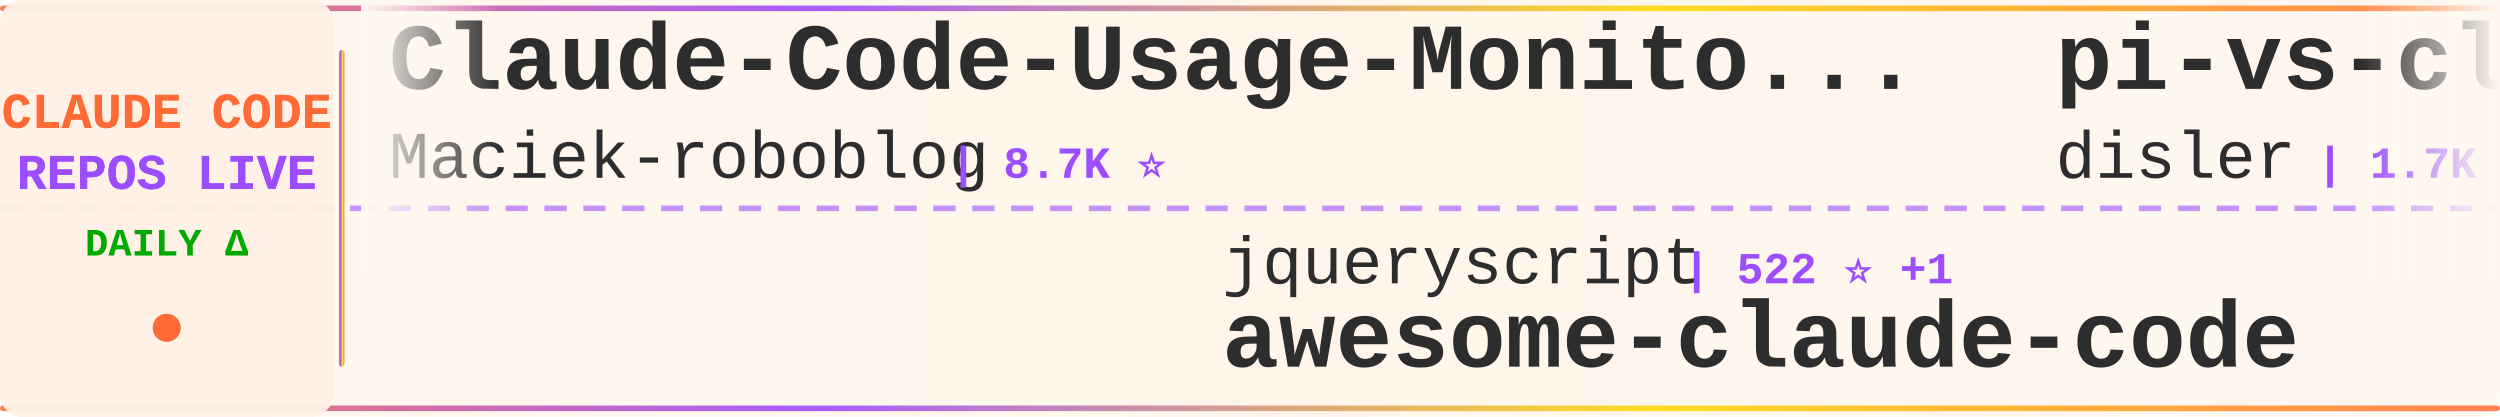
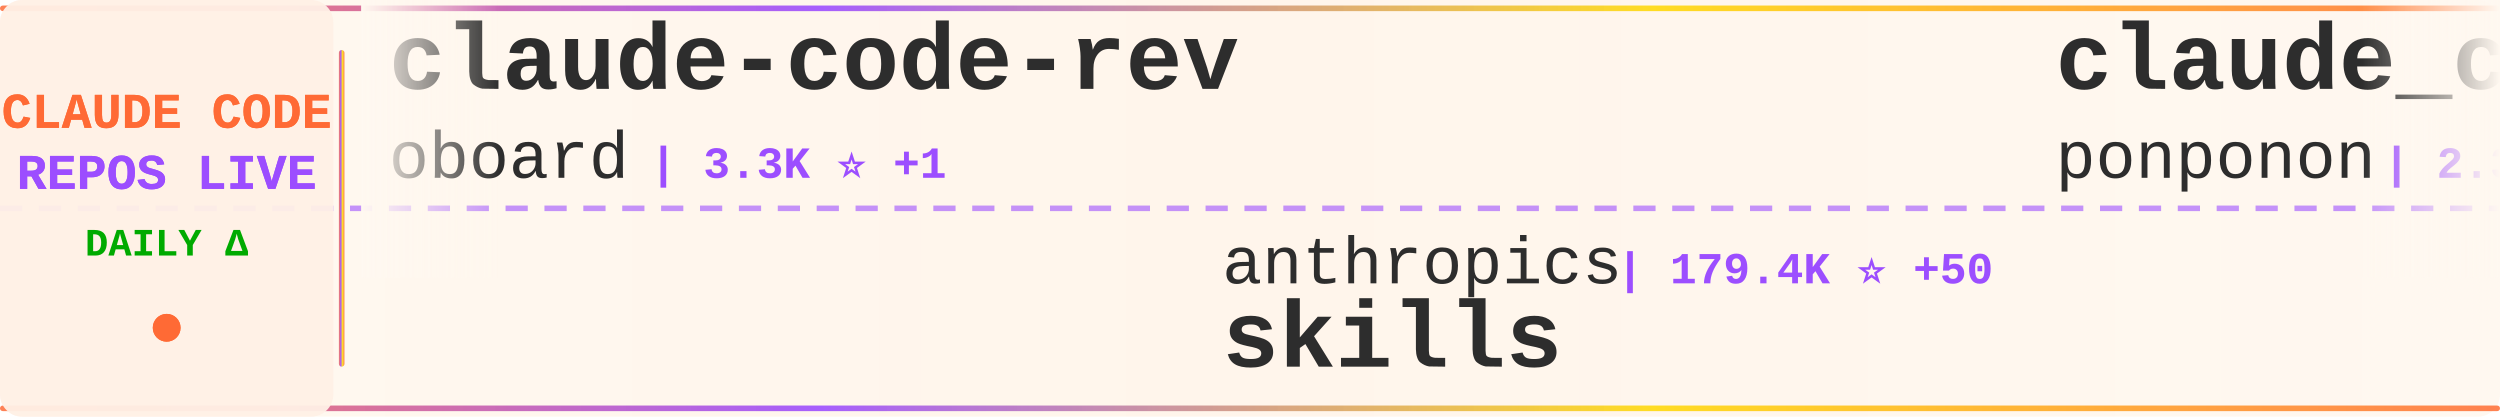
<svg xmlns="http://www.w3.org/2000/svg" width="900" height="150">
  <defs>
    <linearGradient id="tickerBg" x1="0%" y1="0%" x2="100%" y2="0%">
      <stop offset="0%" style="stop-color:#fff8f0;stop-opacity:0.98" />
      <stop offset="50%" style="stop-color:#fff5eb;stop-opacity:1" />
      <stop offset="100%" style="stop-color:#fff8f0;stop-opacity:0.98" />
    </linearGradient>
    <linearGradient id="borderGrad" x1="0%" y1="0%" x2="100%" y2="0%">
      <stop offset="0%" style="stop-color:#FF6B35;stop-opacity:0.85">
        <animate attributeName="stop-opacity" values="0.85;1;0.85" dur="2s" repeatCount="indefinite" />
      </stop>
      <stop offset="33%" style="stop-color:#9C4EFF;stop-opacity:0.9">
        <animate attributeName="stop-opacity" values="0.9;1;0.9" dur="2.2s" repeatCount="indefinite" />
      </stop>
      <stop offset="66%" style="stop-color:#FFD700;stop-opacity:0.85">
        <animate attributeName="stop-opacity" values="0.85;1;0.85" dur="1.8s" repeatCount="indefinite" />
      </stop>
      <stop offset="100%" style="stop-color:#FF6B35;stop-opacity:0.85">
        <animate attributeName="stop-opacity" values="0.85;1;0.85" dur="2s" repeatCount="indefinite" />
      </stop>
    </linearGradient>
    <filter id="textGlow">
      <feGaussianBlur stdDeviation="0.15" result="coloredBlur" />
      <feMerge>
        <feMergeNode in="coloredBlur" />
        <feMergeNode in="SourceGraphic" />
      </feMerge>
    </filter>
    <filter id="metricGlow">
      <feGaussianBlur stdDeviation="0.2" result="coloredBlur" />
      <feMerge>
        <feMergeNode in="coloredBlur" />
        <feMergeNode in="SourceGraphic" />
      </feMerge>
    </filter>
    <linearGradient id="leftFade" x1="0%" y1="0%" x2="100%" y2="0%">
      <stop offset="0%" style="stop-color:#fff8f0;stop-opacity:1" />
      <stop offset="100%" style="stop-color:#fff8f0;stop-opacity:0" />
    </linearGradient>
    <linearGradient id="rightFade" x1="0%" y1="0%" x2="100%" y2="0%">
      <stop offset="0%" style="stop-color:#fff8f0;stop-opacity:0" />
      <stop offset="100%" style="stop-color:#fff8f0;stop-opacity:1" />
    </linearGradient>
  </defs>
  <rect width="900" height="150" fill="url(#tickerBg)" rx="8" />
  <rect x="0" y="2" width="900" height="2" fill="url(#borderGrad)" rx="1" />
  <rect x="0" y="146" width="900" height="2" fill="url(#borderGrad)" rx="1" />
  <line x1="0" y1="75" x2="900" y2="75" stroke="#9C4EFF" stroke-width="2" stroke-dasharray="8 6" opacity="0.6" />
  <rect x="0" y="0" width="120" height="150" fill="#fff0e6" opacity="0.95" rx="8" />
  <text x="60" y="46" font-family="'Courier New', monospace" font-size="18" font-weight="bold" fill="#FF6B35" text-anchor="middle" filter="url(#textGlow)">
    CLAUDE CODE
  </text>
  <text x="60" y="68" font-family="'Courier New', monospace" font-size="18" font-weight="bold" fill="#9C4EFF" text-anchor="middle" filter="url(#textGlow)">
    REPOS LIVE
  </text>
  <text x="60" y="92" font-family="'Courier New', monospace" font-size="14" font-weight="bold" fill="#00aa00" text-anchor="middle">
    DAILY Δ
  </text>
  <circle cx="60" cy="118" r="5" fill="#FF6B35" filter="url(#metricGlow)">
    <animate attributeName="r" values="4;6;4" dur="1.5s" repeatCount="indefinite" />
    <animate attributeName="opacity" values="0.6;1;0.6" dur="1.5s" repeatCount="indefinite" />
  </circle>
  <rect x="122" y="18" width="2" height="114" fill="url(#borderGrad)" rx="1" />
  <clipPath id="tickerClip">
    <rect x="130" y="0" width="770" height="150" />
  </clipPath>
  <g clip-path="url(#tickerClip)">
    <g id="tickerItems">
      <animateTransform attributeName="transform" attributeType="XML" type="translate" from="0 0" to="-3000 0" dur="54s" repeatCount="indefinite" />
      <g transform="translate(0, 0)">
-         <text x="140" y="32" font-family="'Courier New', monospace" font-size="34" font-weight="bold" fill="#2d2d2d">Claude-Code-Usage-Monito...</text>
-         <text x="140" y="64" font-family="'Courier New', monospace" font-size="24" font-weight="normal" fill="#2d2d2d" opacity="1.0">Maciek-roboblog</text>
-         <text x="342" y="64" font-family="'Courier New', monospace" font-size="16" font-weight="bold" fill="#9C4EFF"> | 8.7K ⭐</text>
+         <text x="140" y="32" font-family="'Courier New', monospace" font-size="34" font-weight="bold" fill="#2d2d2d">claude-code-rev</text>
+         <text x="140" y="64" font-family="'Courier New', monospace" font-size="24" font-weight="normal" fill="#2d2d2d" opacity="1.0">oboard</text>
+         <text x="234" y="64" font-family="'Courier New', monospace" font-size="16" font-weight="bold" fill="#9C4EFF"> | 3.3K ⭐ +1</text>
      </g>
      <g transform="translate(300, 0)">
-         <text x="140" y="102" font-family="'Courier New', monospace" font-size="24" font-weight="normal" fill="#2d2d2d" opacity="1.0">jqueryscript</text>
-         <text x="306" y="102" font-family="'Courier New', monospace" font-size="16" font-weight="bold" fill="#9C4EFF"> | 522 ⭐ +1</text>
-         <text x="140" y="132" font-family="'Courier New', monospace" font-size="34" font-weight="bold" fill="#2d2d2d">awesome-claude-code</text>
+         <text x="140" y="102" font-family="'Courier New', monospace" font-size="24" font-weight="normal" fill="#2d2d2d" opacity="1.0">anthropics</text>
+         <text x="282" y="102" font-family="'Courier New', monospace" font-size="16" font-weight="bold" fill="#9C4EFF"> | 179.4K ⭐ +50</text>
+         <text x="140" y="132" font-family="'Courier New', monospace" font-size="34" font-weight="bold" fill="#2d2d2d">skills</text>
      </g>
      <g transform="translate(600, 0)">
-         <text x="140" y="32" font-family="'Courier New', monospace" font-size="34" font-weight="bold" fill="#2d2d2d">pi-vs-claude-code</text>
-         <text x="140" y="64" font-family="'Courier New', monospace" font-size="24" font-weight="normal" fill="#2d2d2d" opacity="1.0">disler</text>
-         <text x="234" y="64" font-family="'Courier New', monospace" font-size="16" font-weight="bold" fill="#9C4EFF"> | 1.7K ⭐</text>
+         <text x="140" y="32" font-family="'Courier New', monospace" font-size="34" font-weight="bold" fill="#2d2d2d">claude_code_src</text>
+         <text x="140" y="64" font-family="'Courier New', monospace" font-size="24" font-weight="normal" fill="#2d2d2d" opacity="1.0">ponponon</text>
+         <text x="258" y="64" font-family="'Courier New', monospace" font-size="16" font-weight="bold" fill="#9C4EFF"> | 2.3K ⭐</text>
      </g>
      <g transform="translate(900, 0)">
-         <text x="140" y="102" font-family="'Courier New', monospace" font-size="24" font-weight="normal" fill="#2d2d2d" opacity="1.0">nicedreamzapp</text>
-         <text x="318" y="102" font-family="'Courier New', monospace" font-size="16" font-weight="bold" fill="#9C4EFF"> | 3.3K ⭐ +1</text>
-         <text x="140" y="132" font-family="'Courier New', monospace" font-size="34" font-weight="bold" fill="#2d2d2d">claude-code-local</text>
+         <text x="140" y="102" font-family="'Courier New', monospace" font-size="24" font-weight="normal" fill="#2d2d2d" opacity="1.0">guanshan</text>
+         <text x="258" y="102" font-family="'Courier New', monospace" font-size="16" font-weight="bold" fill="#9C4EFF"> | 60 ⭐</text>
+         <text x="140" y="132" font-family="'Courier New', monospace" font-size="34" font-weight="bold" fill="#2d2d2d">ClaudeCode</text>
      </g>
      <g transform="translate(1200, 0)">
-         <text x="140" y="32" font-family="'Courier New', monospace" font-size="34" font-weight="bold" fill="#2d2d2d">claude-code-best-practic...</text>
-         <text x="140" y="64" font-family="'Courier New', monospace" font-size="24" font-weight="normal" fill="#2d2d2d" opacity="1.0">shanraisshan</text>
-         <text x="306" y="64" font-family="'Courier New', monospace" font-size="16" font-weight="bold" fill="#9C4EFF"> | 67.0K ⭐ +4</text>
+         <text x="140" y="32" font-family="'Courier New', monospace" font-size="34" font-weight="bold" fill="#2d2d2d">Claude-Code-Source-Study</text>
+         <text x="140" y="64" font-family="'Courier New', monospace" font-size="24" font-weight="normal" fill="#2d2d2d" opacity="1.0">luyao618</text>
+         <text x="258" y="64" font-family="'Courier New', monospace" font-size="16" font-weight="bold" fill="#9C4EFF"> | 1.7K ⭐</text>
      </g>
      <g transform="translate(1500, 0)">
-         <text x="140" y="102" font-family="'Courier New', monospace" font-size="24" font-weight="normal" fill="#2d2d2d" opacity="1.0">zstmfhy</text>
-         <text x="246" y="102" font-family="'Courier New', monospace" font-size="16" font-weight="bold" fill="#9C4EFF"> | 189 ⭐</text>
-         <text x="140" y="132" font-family="'Courier New', monospace" font-size="34" font-weight="bold" fill="#2d2d2d">Claude-code</text>
+         <text x="140" y="102" font-family="'Courier New', monospace" font-size="24" font-weight="normal" fill="#2d2d2d" opacity="1.0">krusemediallc</text>
+         <text x="318" y="102" font-family="'Courier New', monospace" font-size="16" font-weight="bold" fill="#9C4EFF"> | 1.6K ⭐</text>
+         <text x="140" y="132" font-family="'Courier New', monospace" font-size="34" font-weight="bold" fill="#2d2d2d">arcads-claude-code</text>
      </g>
      <g transform="translate(1800, 0)">
-         <text x="140" y="32" font-family="'Courier New', monospace" font-size="34" font-weight="bold" fill="#2d2d2d">claude-code-source</text>
-         <text x="140" y="64" font-family="'Courier New', monospace" font-size="24" font-weight="normal" fill="#2d2d2d" opacity="1.0">JrCx7scC</text>
-         <text x="258" y="64" font-family="'Courier New', monospace" font-size="16" font-weight="bold" fill="#9C4EFF"> | 376 ⭐</text>
+         <text x="140" y="32" font-family="'Courier New', monospace" font-size="34" font-weight="bold" fill="#2d2d2d">Claude-code</text>
+         <text x="140" y="64" font-family="'Courier New', monospace" font-size="24" font-weight="normal" fill="#2d2d2d" opacity="1.0">zstmfhy</text>
+         <text x="246" y="64" font-family="'Courier New', monospace" font-size="16" font-weight="bold" fill="#9C4EFF"> | 189 ⭐</text>
      </g>
      <g transform="translate(2100, 0)">
-         <text x="140" y="102" font-family="'Courier New', monospace" font-size="24" font-weight="normal" fill="#2d2d2d" opacity="1.0">Yeachan-Heo</text>
-         <text x="294" y="102" font-family="'Courier New', monospace" font-size="16" font-weight="bold" fill="#9C4EFF"> | 39.5K ⭐ +1</text>
-         <text x="140" y="132" font-family="'Courier New', monospace" font-size="34" font-weight="bold" fill="#2d2d2d">oh-my-claudecode</text>
+         <text x="140" y="102" font-family="'Courier New', monospace" font-size="24" font-weight="normal" fill="#2d2d2d" opacity="1.0">VILA-Lab</text>
+         <text x="258" y="102" font-family="'Courier New', monospace" font-size="16" font-weight="bold" fill="#9C4EFF"> | 2.1K ⭐</text>
+         <text x="140" y="132" font-family="'Courier New', monospace" font-size="34" font-weight="bold" fill="#2d2d2d">Dive-into-Claude-Code</text>
      </g>
      <g transform="translate(2400, 0)">
-         <text x="140" y="32" font-family="'Courier New', monospace" font-size="34" font-weight="bold" fill="#2d2d2d">claude-code-tips</text>
-         <text x="140" y="64" font-family="'Courier New', monospace" font-size="24" font-weight="normal" fill="#2d2d2d" opacity="1.0">ykdojo</text>
-         <text x="234" y="64" font-family="'Courier New', monospace" font-size="16" font-weight="bold" fill="#9C4EFF"> | 10.2K ⭐ +1</text>
+         <text x="140" y="32" font-family="'Courier New', monospace" font-size="34" font-weight="bold" fill="#2d2d2d">claude-code-guide</text>
+         <text x="140" y="64" font-family="'Courier New', monospace" font-size="24" font-weight="normal" fill="#2d2d2d" opacity="1.0">zebbern</text>
+         <text x="246" y="64" font-family="'Courier New', monospace" font-size="16" font-weight="bold" fill="#9C4EFF"> | 4.6K ⭐</text>
      </g>
      <g transform="translate(2700, 0)">
-         <text x="140" y="102" font-family="'Courier New', monospace" font-size="24" font-weight="normal" fill="#2d2d2d" opacity="1.0">pedrohcgs</text>
-         <text x="270" y="102" font-family="'Courier New', monospace" font-size="16" font-weight="bold" fill="#9C4EFF"> | 1.6K ⭐ +1</text>
-         <text x="140" y="132" font-family="'Courier New', monospace" font-size="34" font-weight="bold" fill="#2d2d2d">claude-code-my-workflow</text>
+         <text x="140" y="102" font-family="'Courier New', monospace" font-size="24" font-weight="normal" fill="#2d2d2d" opacity="1.0">centminmod</text>
+         <text x="282" y="102" font-family="'Courier New', monospace" font-size="16" font-weight="bold" fill="#9C4EFF"> | 2.6K ⭐</text>
+         <text x="140" y="132" font-family="'Courier New', monospace" font-size="34" font-weight="bold" fill="#2d2d2d">my-claude-code-setup</text>
      </g>
      <g transform="translate(3000, 0)">
-         <text x="140" y="32" font-family="'Courier New', monospace" font-size="34" font-weight="bold" fill="#2d2d2d">Claude-Code-Usage-Monito...</text>
-         <text x="140" y="64" font-family="'Courier New', monospace" font-size="24" font-weight="normal" fill="#2d2d2d" opacity="1.0">Maciek-roboblog</text>
-         <text x="342" y="64" font-family="'Courier New', monospace" font-size="16" font-weight="bold" fill="#9C4EFF"> | 8.7K ⭐</text>
+         <text x="140" y="32" font-family="'Courier New', monospace" font-size="34" font-weight="bold" fill="#2d2d2d">claude-code-rev</text>
+         <text x="140" y="64" font-family="'Courier New', monospace" font-size="24" font-weight="normal" fill="#2d2d2d" opacity="1.0">oboard</text>
+         <text x="234" y="64" font-family="'Courier New', monospace" font-size="16" font-weight="bold" fill="#9C4EFF"> | 3.3K ⭐ +1</text>
      </g>
      <g transform="translate(3300, 0)">
-         <text x="140" y="102" font-family="'Courier New', monospace" font-size="24" font-weight="normal" fill="#2d2d2d" opacity="1.0">jqueryscript</text>
-         <text x="306" y="102" font-family="'Courier New', monospace" font-size="16" font-weight="bold" fill="#9C4EFF"> | 522 ⭐ +1</text>
-         <text x="140" y="132" font-family="'Courier New', monospace" font-size="34" font-weight="bold" fill="#2d2d2d">awesome-claude-code</text>
+         <text x="140" y="102" font-family="'Courier New', monospace" font-size="24" font-weight="normal" fill="#2d2d2d" opacity="1.0">anthropics</text>
+         <text x="282" y="102" font-family="'Courier New', monospace" font-size="16" font-weight="bold" fill="#9C4EFF"> | 179.4K ⭐ +50</text>
+         <text x="140" y="132" font-family="'Courier New', monospace" font-size="34" font-weight="bold" fill="#2d2d2d">skills</text>
      </g>
      <g transform="translate(3600, 0)">
-         <text x="140" y="32" font-family="'Courier New', monospace" font-size="34" font-weight="bold" fill="#2d2d2d">pi-vs-claude-code</text>
-         <text x="140" y="64" font-family="'Courier New', monospace" font-size="24" font-weight="normal" fill="#2d2d2d" opacity="1.0">disler</text>
-         <text x="234" y="64" font-family="'Courier New', monospace" font-size="16" font-weight="bold" fill="#9C4EFF"> | 1.7K ⭐</text>
+         <text x="140" y="32" font-family="'Courier New', monospace" font-size="34" font-weight="bold" fill="#2d2d2d">claude_code_src</text>
+         <text x="140" y="64" font-family="'Courier New', monospace" font-size="24" font-weight="normal" fill="#2d2d2d" opacity="1.0">ponponon</text>
+         <text x="258" y="64" font-family="'Courier New', monospace" font-size="16" font-weight="bold" fill="#9C4EFF"> | 2.3K ⭐</text>
      </g>
      <g transform="translate(3900, 0)">
-         <text x="140" y="102" font-family="'Courier New', monospace" font-size="24" font-weight="normal" fill="#2d2d2d" opacity="1.0">nicedreamzapp</text>
-         <text x="318" y="102" font-family="'Courier New', monospace" font-size="16" font-weight="bold" fill="#9C4EFF"> | 3.3K ⭐ +1</text>
-         <text x="140" y="132" font-family="'Courier New', monospace" font-size="34" font-weight="bold" fill="#2d2d2d">claude-code-local</text>
+         <text x="140" y="102" font-family="'Courier New', monospace" font-size="24" font-weight="normal" fill="#2d2d2d" opacity="1.0">guanshan</text>
+         <text x="258" y="102" font-family="'Courier New', monospace" font-size="16" font-weight="bold" fill="#9C4EFF"> | 60 ⭐</text>
+         <text x="140" y="132" font-family="'Courier New', monospace" font-size="34" font-weight="bold" fill="#2d2d2d">ClaudeCode</text>
      </g>
    </g>
  </g>
  <rect x="130" y="0" width="50" height="100" fill="url(#leftFade)" />
  <rect x="850" y="0" width="50" height="100" fill="url(#rightFade)" />
</svg>
